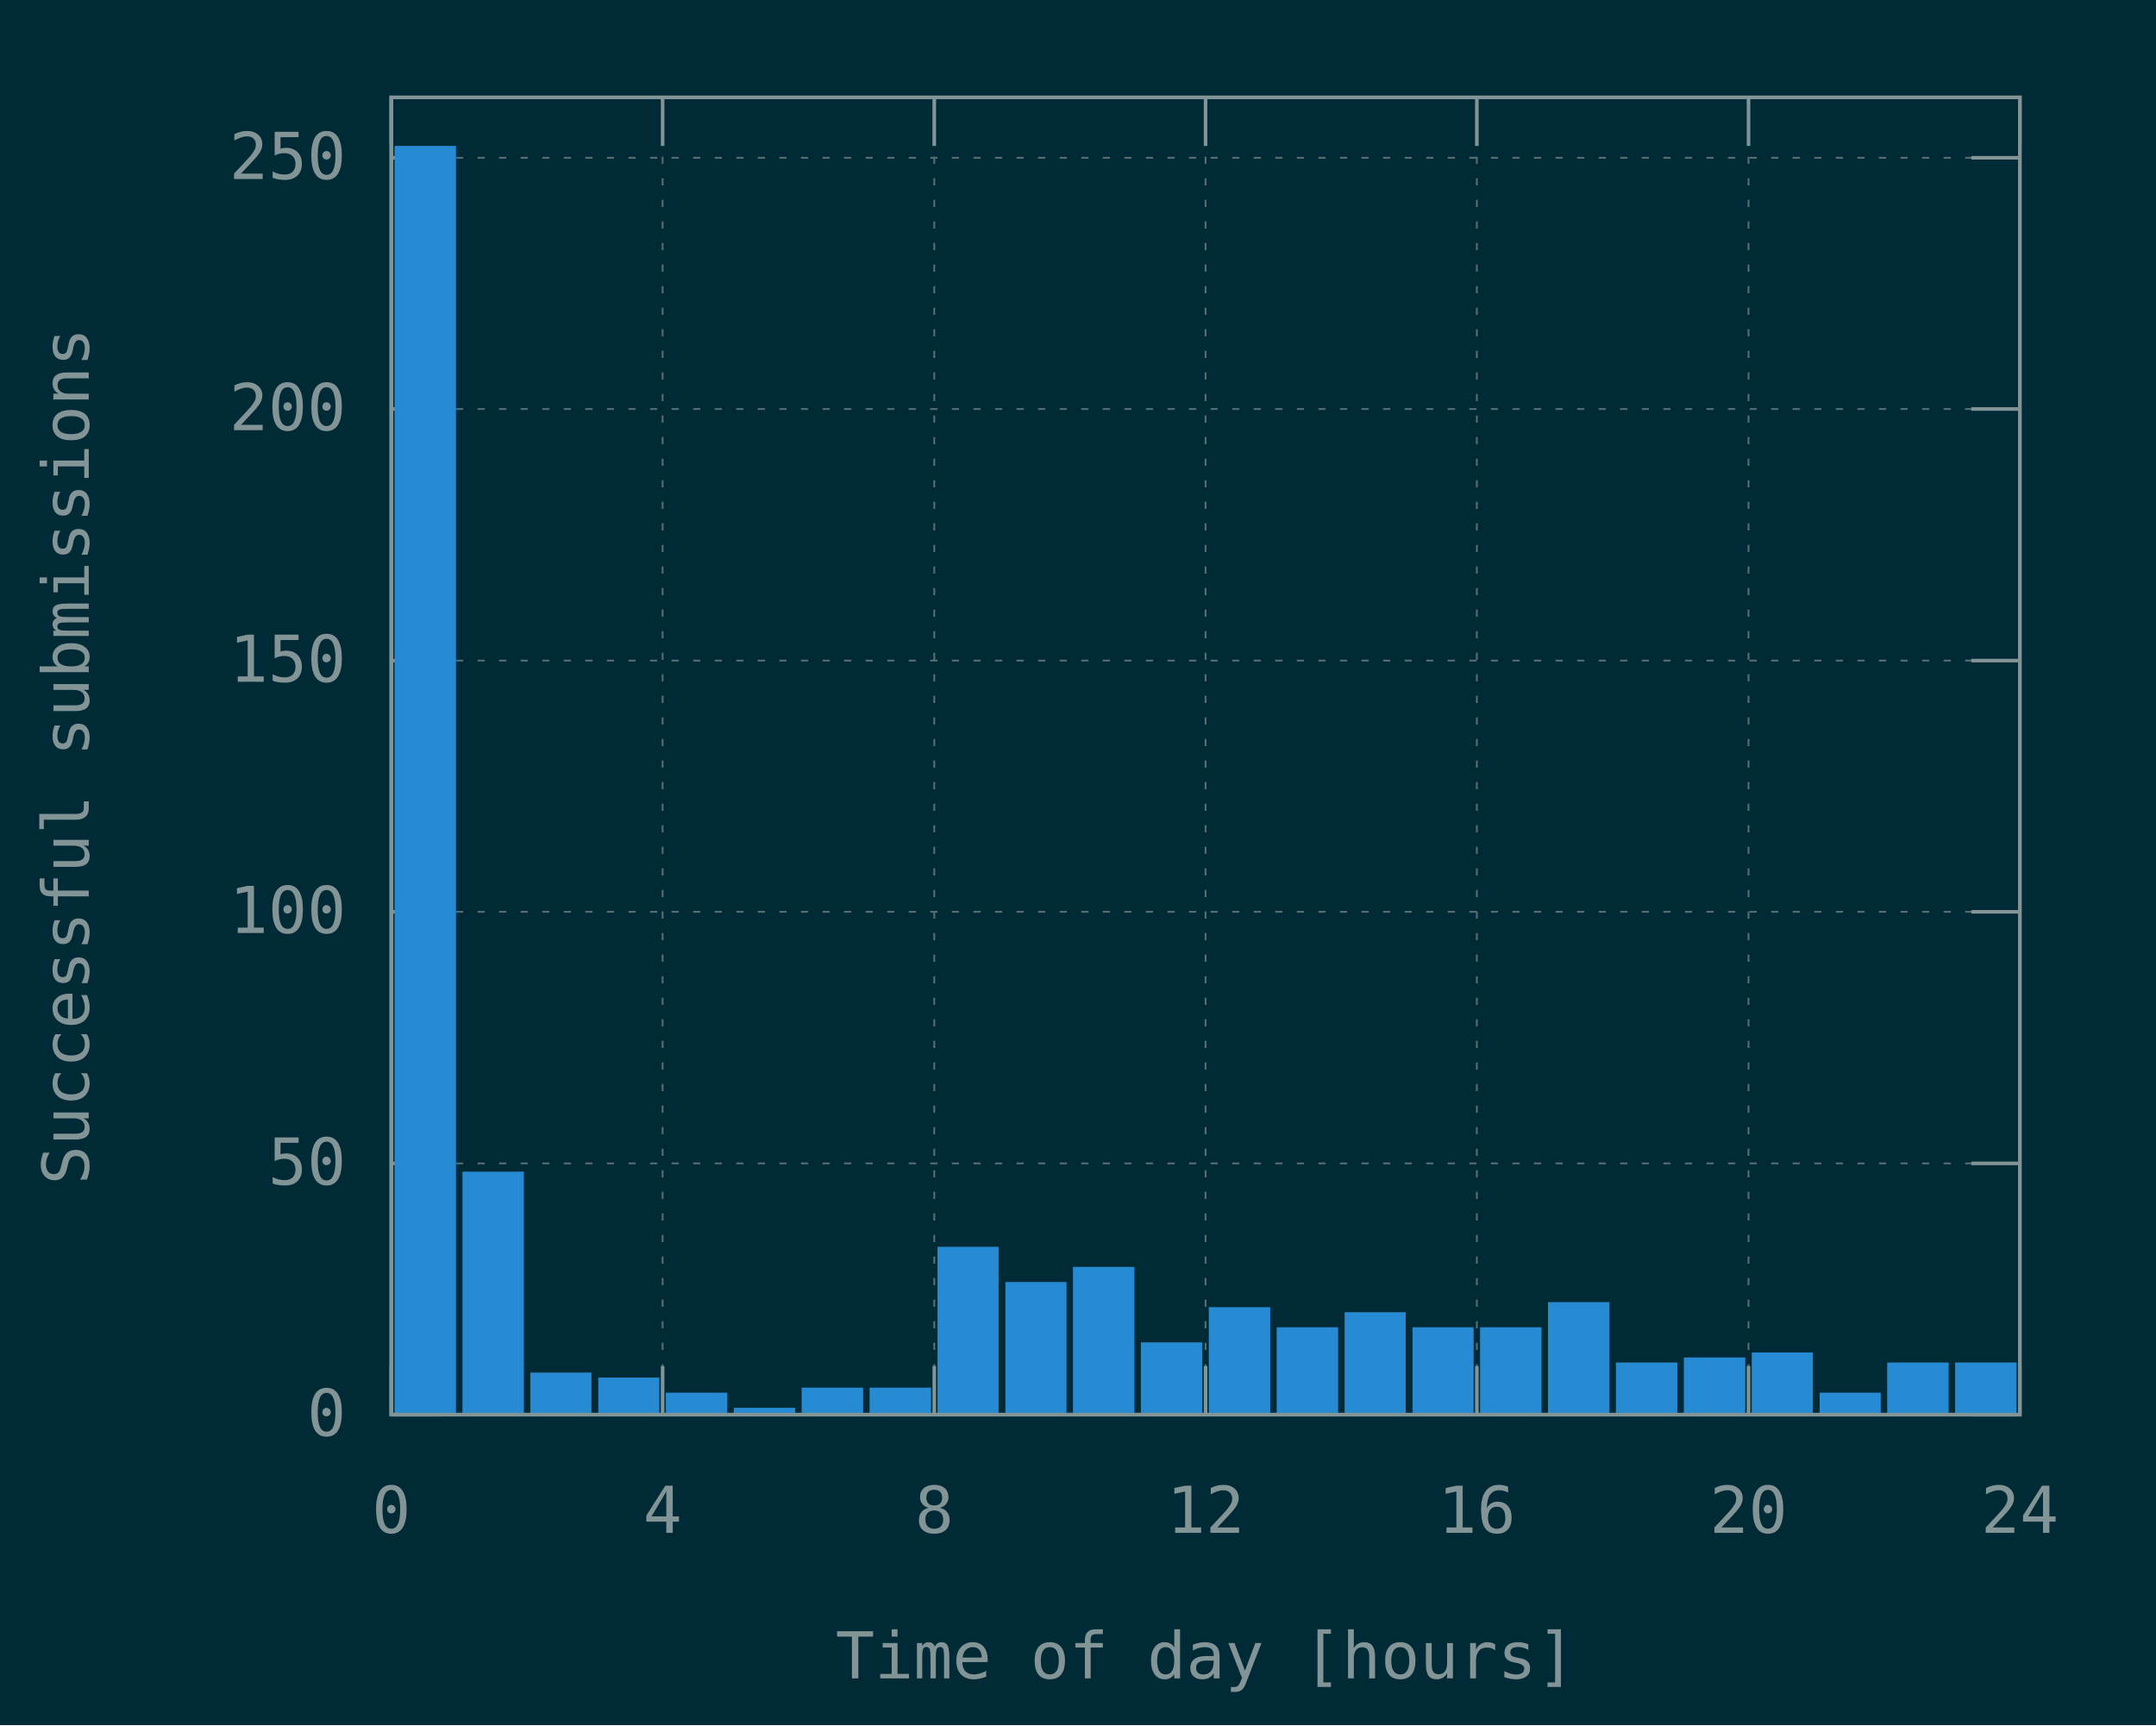
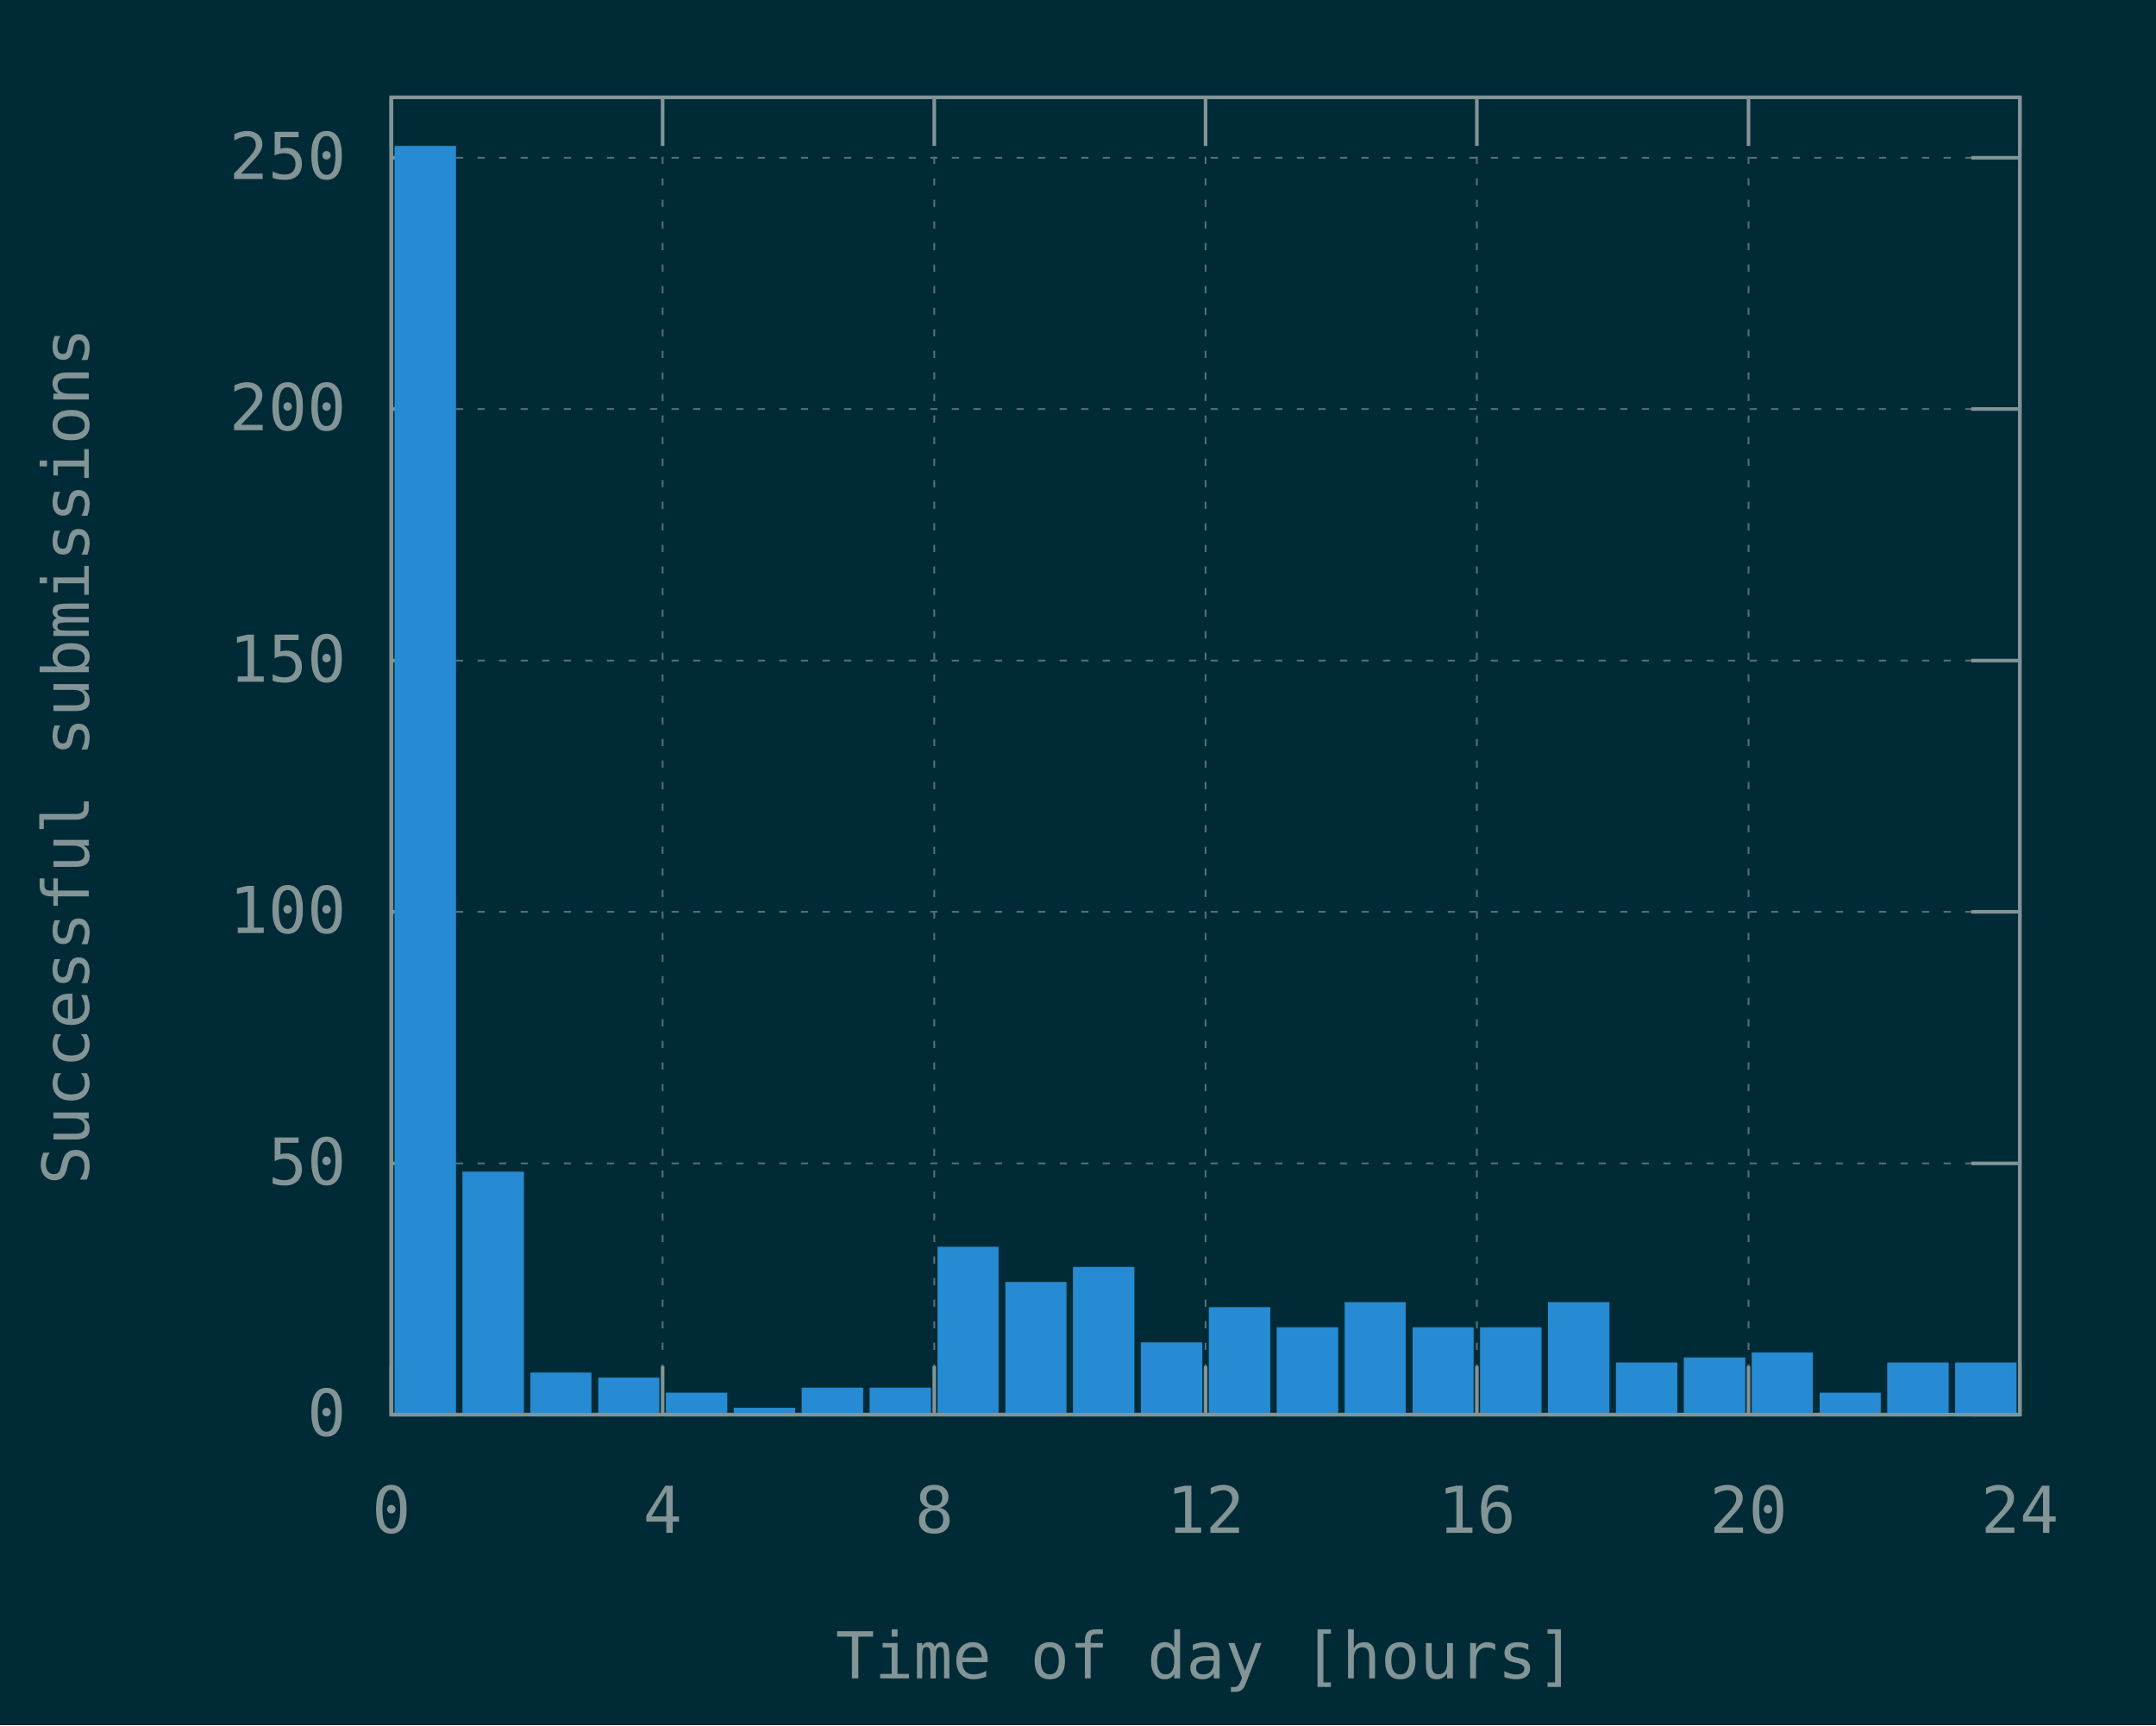
<svg xmlns="http://www.w3.org/2000/svg" xmlns:xlink="http://www.w3.org/1999/xlink" width="600" height="480" viewBox="0 0 600 480">
  <g id="gnuplot_canvas">
    <rect x="0" y="0" width="600" height="480" fill="#002b36" />
    <defs>
      <circle id="gpDot" r="0.5" stroke-width="0.5" stroke="currentColor" />
      <path id="gpPt0" stroke-width="0.148" stroke="currentColor" d="M-1,0 h2 M0,-1 v2" />
      <path id="gpPt1" stroke-width="0.148" stroke="currentColor" d="M-1,-1 L1,1 M1,-1 L-1,1" />
      <path id="gpPt2" stroke-width="0.148" stroke="currentColor" d="M-1,0 L1,0 M0,-1 L0,1 M-1,-1 L1,1 M-1,1 L1,-1" />
      <rect id="gpPt3" stroke-width="0.148" stroke="currentColor" x="-1" y="-1" width="2" height="2" />
      <rect id="gpPt4" stroke-width="0.148" stroke="currentColor" fill="currentColor" x="-1" y="-1" width="2" height="2" />
      <circle id="gpPt5" stroke-width="0.148" stroke="currentColor" cx="0" cy="0" r="1" />
      <use xlink:href="#gpPt5" id="gpPt6" fill="currentColor" stroke="none" />
      <path id="gpPt7" stroke-width="0.148" stroke="currentColor" d="M0,-1.33 L-1.33,0.67 L1.33,0.67 z" />
      <use xlink:href="#gpPt7" id="gpPt8" fill="currentColor" stroke="none" />
      <use xlink:href="#gpPt7" id="gpPt9" stroke="currentColor" transform="rotate(180)" />
      <use xlink:href="#gpPt9" id="gpPt10" fill="currentColor" stroke="none" />
      <use xlink:href="#gpPt3" id="gpPt11" stroke="currentColor" transform="rotate(45)" />
      <use xlink:href="#gpPt11" id="gpPt12" fill="currentColor" stroke="none" />
      <path id="gpPt13" stroke-width="0.148" stroke="currentColor" d="M0,1.330 L1.265,0.411 L0.782,-1.067 L-0.782,-1.076 L-1.265,0.411 z" />
      <use xlink:href="#gpPt13" id="gpPt14" fill="currentColor" stroke="none" />
      <filter id="textbox" filterUnits="objectBoundingBox" x="0" y="0" height="1" width="1">
        <feFlood flood-color="#002B36" flood-opacity="1" result="bgnd" />
        <feComposite in="SourceGraphic" in2="bgnd" operator="atop" />
      </filter>
      <filter id="greybox" filterUnits="objectBoundingBox" x="0" y="0" height="1" width="1">
        <feFlood flood-color="lightgrey" flood-opacity="1" result="grey" />
        <feComposite in="SourceGraphic" in2="grey" operator="atop" />
      </filter>
    </defs>
    <g fill="none" color="#002B36" stroke="currentColor" stroke-width="1.00" stroke-linecap="butt" stroke-linejoin="miter">
</g>
    <g fill="none" color="black" stroke="currentColor" stroke-width="1.00" stroke-linecap="butt" stroke-linejoin="miter">
</g>
    <g fill="none" color="black" stroke="rgb(131, 148, 150)" stroke-width="0.50" stroke-linecap="butt" stroke-linejoin="miter">
</g>
    <g fill="none" color="gray" stroke="currentColor" stroke-width="0.50" stroke-linecap="butt" stroke-linejoin="miter">
      <path stroke="rgb( 88, 110, 117)" stroke-dasharray="2,4" class="gridline" d="M108.9,393.6 L562.1,393.6  " />
    </g>
    <g fill="none" color="gray" stroke="rgb( 88, 110, 117)" stroke-width="1.00" stroke-linecap="butt" stroke-linejoin="miter">
</g>
    <g fill="none" color="black" stroke="currentColor" stroke-width="1.00" stroke-linecap="butt" stroke-linejoin="miter">
      <path stroke="rgb(131, 148, 150)" d="M108.9,393.6 L122.4,393.6 M562.1,393.6 L548.6,393.6  " />
      <g transform="translate(96.3,399.5)" stroke="none" fill="rgb(131,148,150)" font-family="Inconsolata" font-size="18.00" text-anchor="end">
        <text>
          <tspan font-family="Inconsolata"> 0</tspan>
        </text>
      </g>
    </g>
    <g fill="none" color="black" stroke="currentColor" stroke-width="1.00" stroke-linecap="butt" stroke-linejoin="miter">
</g>
    <g fill="none" color="black" stroke="rgb(131, 148, 150)" stroke-width="0.50" stroke-linecap="butt" stroke-linejoin="miter">
</g>
    <g fill="none" color="gray" stroke="currentColor" stroke-width="0.50" stroke-linecap="butt" stroke-linejoin="miter">
      <path stroke="rgb( 88, 110, 117)" stroke-dasharray="2,4" class="gridline" d="M108.9,323.7 L562.1,323.7  " />
    </g>
    <g fill="none" color="gray" stroke="rgb( 88, 110, 117)" stroke-width="1.00" stroke-linecap="butt" stroke-linejoin="miter">
</g>
    <g fill="none" color="black" stroke="currentColor" stroke-width="1.00" stroke-linecap="butt" stroke-linejoin="miter">
      <path stroke="rgb(131, 148, 150)" d="M108.9,323.7 L122.4,323.7 M562.1,323.7 L548.6,323.7  " />
      <g transform="translate(96.3,329.6)" stroke="none" fill="rgb(131,148,150)" font-family="Inconsolata" font-size="18.00" text-anchor="end">
        <text>
          <tspan font-family="Inconsolata"> 50</tspan>
        </text>
      </g>
    </g>
    <g fill="none" color="black" stroke="currentColor" stroke-width="1.00" stroke-linecap="butt" stroke-linejoin="miter">
</g>
    <g fill="none" color="black" stroke="rgb(131, 148, 150)" stroke-width="0.50" stroke-linecap="butt" stroke-linejoin="miter">
</g>
    <g fill="none" color="gray" stroke="currentColor" stroke-width="0.50" stroke-linecap="butt" stroke-linejoin="miter">
      <path stroke="rgb( 88, 110, 117)" stroke-dasharray="2,4" class="gridline" d="M108.9,253.7 L562.1,253.7  " />
    </g>
    <g fill="none" color="gray" stroke="rgb( 88, 110, 117)" stroke-width="1.00" stroke-linecap="butt" stroke-linejoin="miter">
</g>
    <g fill="none" color="black" stroke="currentColor" stroke-width="1.00" stroke-linecap="butt" stroke-linejoin="miter">
      <path stroke="rgb(131, 148, 150)" d="M108.9,253.7 L122.4,253.7 M562.1,253.7 L548.6,253.7  " />
      <g transform="translate(96.3,259.6)" stroke="none" fill="rgb(131,148,150)" font-family="Inconsolata" font-size="18.00" text-anchor="end">
        <text>
          <tspan font-family="Inconsolata"> 100</tspan>
        </text>
      </g>
    </g>
    <g fill="none" color="black" stroke="currentColor" stroke-width="1.00" stroke-linecap="butt" stroke-linejoin="miter">
</g>
    <g fill="none" color="black" stroke="rgb(131, 148, 150)" stroke-width="0.50" stroke-linecap="butt" stroke-linejoin="miter">
</g>
    <g fill="none" color="gray" stroke="currentColor" stroke-width="0.50" stroke-linecap="butt" stroke-linejoin="miter">
      <path stroke="rgb( 88, 110, 117)" stroke-dasharray="2,4" class="gridline" d="M108.9,183.8 L562.1,183.8  " />
    </g>
    <g fill="none" color="gray" stroke="rgb( 88, 110, 117)" stroke-width="1.00" stroke-linecap="butt" stroke-linejoin="miter">
</g>
    <g fill="none" color="black" stroke="currentColor" stroke-width="1.00" stroke-linecap="butt" stroke-linejoin="miter">
      <path stroke="rgb(131, 148, 150)" d="M108.9,183.8 L122.4,183.8 M562.1,183.8 L548.6,183.8  " />
      <g transform="translate(96.3,189.7)" stroke="none" fill="rgb(131,148,150)" font-family="Inconsolata" font-size="18.00" text-anchor="end">
        <text>
          <tspan font-family="Inconsolata"> 150</tspan>
        </text>
      </g>
    </g>
    <g fill="none" color="black" stroke="currentColor" stroke-width="1.00" stroke-linecap="butt" stroke-linejoin="miter">
</g>
    <g fill="none" color="black" stroke="rgb(131, 148, 150)" stroke-width="0.50" stroke-linecap="butt" stroke-linejoin="miter">
</g>
    <g fill="none" color="gray" stroke="currentColor" stroke-width="0.50" stroke-linecap="butt" stroke-linejoin="miter">
      <path stroke="rgb( 88, 110, 117)" stroke-dasharray="2,4" class="gridline" d="M108.9,113.8 L562.1,113.8  " />
    </g>
    <g fill="none" color="gray" stroke="rgb( 88, 110, 117)" stroke-width="1.00" stroke-linecap="butt" stroke-linejoin="miter">
</g>
    <g fill="none" color="black" stroke="currentColor" stroke-width="1.00" stroke-linecap="butt" stroke-linejoin="miter">
      <path stroke="rgb(131, 148, 150)" d="M108.9,113.8 L122.4,113.8 M562.1,113.8 L548.6,113.8  " />
      <g transform="translate(96.3,119.7)" stroke="none" fill="rgb(131,148,150)" font-family="Inconsolata" font-size="18.00" text-anchor="end">
        <text>
          <tspan font-family="Inconsolata"> 200</tspan>
        </text>
      </g>
    </g>
    <g fill="none" color="black" stroke="currentColor" stroke-width="1.00" stroke-linecap="butt" stroke-linejoin="miter">
</g>
    <g fill="none" color="black" stroke="rgb(131, 148, 150)" stroke-width="0.50" stroke-linecap="butt" stroke-linejoin="miter">
</g>
    <g fill="none" color="gray" stroke="currentColor" stroke-width="0.50" stroke-linecap="butt" stroke-linejoin="miter">
      <path stroke="rgb( 88, 110, 117)" stroke-dasharray="2,4" class="gridline" d="M108.9,43.9 L562.1,43.9  " />
    </g>
    <g fill="none" color="gray" stroke="rgb( 88, 110, 117)" stroke-width="1.00" stroke-linecap="butt" stroke-linejoin="miter">
</g>
    <g fill="none" color="black" stroke="currentColor" stroke-width="1.00" stroke-linecap="butt" stroke-linejoin="miter">
      <path stroke="rgb(131, 148, 150)" d="M108.9,43.9 L122.4,43.9 M562.1,43.9 L548.6,43.9  " />
      <g transform="translate(96.3,49.8)" stroke="none" fill="rgb(131,148,150)" font-family="Inconsolata" font-size="18.00" text-anchor="end">
        <text>
          <tspan font-family="Inconsolata"> 250</tspan>
        </text>
      </g>
    </g>
    <g fill="none" color="black" stroke="currentColor" stroke-width="1.00" stroke-linecap="butt" stroke-linejoin="miter">
</g>
    <g fill="none" color="black" stroke="rgb(131, 148, 150)" stroke-width="0.50" stroke-linecap="butt" stroke-linejoin="miter">
</g>
    <g fill="none" color="gray" stroke="currentColor" stroke-width="0.50" stroke-linecap="butt" stroke-linejoin="miter">
      <path stroke="rgb( 88, 110, 117)" stroke-dasharray="2,4" class="gridline" d="M108.9,393.6 L108.9,27.1  " />
    </g>
    <g fill="none" color="gray" stroke="rgb( 88, 110, 117)" stroke-width="1.00" stroke-linecap="butt" stroke-linejoin="miter">
</g>
    <g fill="none" color="black" stroke="currentColor" stroke-width="1.00" stroke-linecap="butt" stroke-linejoin="miter">
      <path stroke="rgb(131, 148, 150)" d="M108.9,393.6 L108.9,380.1 M108.9,27.1 L108.9,40.6  " />
      <g transform="translate(108.9,426.5)" stroke="none" fill="rgb(131,148,150)" font-family="Inconsolata" font-size="18.00" text-anchor="middle">
        <text>
          <tspan font-family="Inconsolata"> 0</tspan>
        </text>
      </g>
    </g>
    <g fill="none" color="black" stroke="currentColor" stroke-width="1.00" stroke-linecap="butt" stroke-linejoin="miter">
</g>
    <g fill="none" color="black" stroke="rgb(131, 148, 150)" stroke-width="0.50" stroke-linecap="butt" stroke-linejoin="miter">
</g>
    <g fill="none" color="gray" stroke="currentColor" stroke-width="0.50" stroke-linecap="butt" stroke-linejoin="miter">
      <path stroke="rgb( 88, 110, 117)" stroke-dasharray="2,4" class="gridline" d="M184.4,393.6 L184.4,27.1  " />
    </g>
    <g fill="none" color="gray" stroke="rgb( 88, 110, 117)" stroke-width="1.00" stroke-linecap="butt" stroke-linejoin="miter">
</g>
    <g fill="none" color="black" stroke="currentColor" stroke-width="1.00" stroke-linecap="butt" stroke-linejoin="miter">
      <path stroke="rgb(131, 148, 150)" d="M184.4,393.6 L184.4,380.1 M184.4,27.1 L184.4,40.6  " />
      <g transform="translate(184.4,426.5)" stroke="none" fill="rgb(131,148,150)" font-family="Inconsolata" font-size="18.00" text-anchor="middle">
        <text>
          <tspan font-family="Inconsolata"> 4</tspan>
        </text>
      </g>
    </g>
    <g fill="none" color="black" stroke="currentColor" stroke-width="1.00" stroke-linecap="butt" stroke-linejoin="miter">
</g>
    <g fill="none" color="black" stroke="rgb(131, 148, 150)" stroke-width="0.50" stroke-linecap="butt" stroke-linejoin="miter">
</g>
    <g fill="none" color="gray" stroke="currentColor" stroke-width="0.50" stroke-linecap="butt" stroke-linejoin="miter">
      <path stroke="rgb( 88, 110, 117)" stroke-dasharray="2,4" class="gridline" d="M260.0,393.6 L260.0,27.1  " />
    </g>
    <g fill="none" color="gray" stroke="rgb( 88, 110, 117)" stroke-width="1.00" stroke-linecap="butt" stroke-linejoin="miter">
</g>
    <g fill="none" color="black" stroke="currentColor" stroke-width="1.00" stroke-linecap="butt" stroke-linejoin="miter">
      <path stroke="rgb(131, 148, 150)" d="M260.0,393.6 L260.0,380.1 M260.0,27.1 L260.0,40.6  " />
      <g transform="translate(260.0,426.5)" stroke="none" fill="rgb(131,148,150)" font-family="Inconsolata" font-size="18.00" text-anchor="middle">
        <text>
          <tspan font-family="Inconsolata"> 8</tspan>
        </text>
      </g>
    </g>
    <g fill="none" color="black" stroke="currentColor" stroke-width="1.00" stroke-linecap="butt" stroke-linejoin="miter">
</g>
    <g fill="none" color="black" stroke="rgb(131, 148, 150)" stroke-width="0.50" stroke-linecap="butt" stroke-linejoin="miter">
</g>
    <g fill="none" color="gray" stroke="currentColor" stroke-width="0.50" stroke-linecap="butt" stroke-linejoin="miter">
      <path stroke="rgb( 88, 110, 117)" stroke-dasharray="2,4" class="gridline" d="M335.5,393.6 L335.5,27.1  " />
    </g>
    <g fill="none" color="gray" stroke="rgb( 88, 110, 117)" stroke-width="1.00" stroke-linecap="butt" stroke-linejoin="miter">
</g>
    <g fill="none" color="black" stroke="currentColor" stroke-width="1.00" stroke-linecap="butt" stroke-linejoin="miter">
      <path stroke="rgb(131, 148, 150)" d="M335.5,393.6 L335.5,380.1 M335.5,27.1 L335.5,40.6  " />
      <g transform="translate(335.5,426.5)" stroke="none" fill="rgb(131,148,150)" font-family="Inconsolata" font-size="18.00" text-anchor="middle">
        <text>
          <tspan font-family="Inconsolata"> 12</tspan>
        </text>
      </g>
    </g>
    <g fill="none" color="black" stroke="currentColor" stroke-width="1.00" stroke-linecap="butt" stroke-linejoin="miter">
</g>
    <g fill="none" color="black" stroke="rgb(131, 148, 150)" stroke-width="0.50" stroke-linecap="butt" stroke-linejoin="miter">
</g>
    <g fill="none" color="gray" stroke="currentColor" stroke-width="0.50" stroke-linecap="butt" stroke-linejoin="miter">
      <path stroke="rgb( 88, 110, 117)" stroke-dasharray="2,4" class="gridline" d="M411.0,393.6 L411.0,27.1  " />
    </g>
    <g fill="none" color="gray" stroke="rgb( 88, 110, 117)" stroke-width="1.00" stroke-linecap="butt" stroke-linejoin="miter">
</g>
    <g fill="none" color="black" stroke="currentColor" stroke-width="1.00" stroke-linecap="butt" stroke-linejoin="miter">
      <path stroke="rgb(131, 148, 150)" d="M411.0,393.6 L411.0,380.1 M411.0,27.1 L411.0,40.6  " />
      <g transform="translate(411.0,426.5)" stroke="none" fill="rgb(131,148,150)" font-family="Inconsolata" font-size="18.00" text-anchor="middle">
        <text>
          <tspan font-family="Inconsolata"> 16</tspan>
        </text>
      </g>
    </g>
    <g fill="none" color="black" stroke="currentColor" stroke-width="1.00" stroke-linecap="butt" stroke-linejoin="miter">
</g>
    <g fill="none" color="black" stroke="rgb(131, 148, 150)" stroke-width="0.50" stroke-linecap="butt" stroke-linejoin="miter">
</g>
    <g fill="none" color="gray" stroke="currentColor" stroke-width="0.50" stroke-linecap="butt" stroke-linejoin="miter">
      <path stroke="rgb( 88, 110, 117)" stroke-dasharray="2,4" class="gridline" d="M486.6,393.6 L486.6,40.6 L486.6,27.1  " />
    </g>
    <g fill="none" color="gray" stroke="rgb( 88, 110, 117)" stroke-width="1.00" stroke-linecap="butt" stroke-linejoin="miter">
</g>
    <g fill="none" color="black" stroke="currentColor" stroke-width="1.00" stroke-linecap="butt" stroke-linejoin="miter">
      <path stroke="rgb(131, 148, 150)" d="M486.6,393.6 L486.6,380.1 M486.6,27.1 L486.6,40.6  " />
      <g transform="translate(486.6,426.5)" stroke="none" fill="rgb(131,148,150)" font-family="Inconsolata" font-size="18.00" text-anchor="middle">
        <text>
          <tspan font-family="Inconsolata"> 20</tspan>
        </text>
      </g>
    </g>
    <g fill="none" color="black" stroke="currentColor" stroke-width="1.00" stroke-linecap="butt" stroke-linejoin="miter">
</g>
    <g fill="none" color="black" stroke="rgb(131, 148, 150)" stroke-width="0.50" stroke-linecap="butt" stroke-linejoin="miter">
</g>
    <g fill="none" color="gray" stroke="currentColor" stroke-width="0.50" stroke-linecap="butt" stroke-linejoin="miter">
      <path stroke="rgb( 88, 110, 117)" stroke-dasharray="2,4" class="gridline" d="M562.1,393.6 L562.1,27.1  " />
    </g>
    <g fill="none" color="gray" stroke="rgb( 88, 110, 117)" stroke-width="1.00" stroke-linecap="butt" stroke-linejoin="miter">
</g>
    <g fill="none" color="black" stroke="currentColor" stroke-width="1.00" stroke-linecap="butt" stroke-linejoin="miter">
      <path stroke="rgb(131, 148, 150)" d="M562.1,393.6 L562.1,380.1 M562.1,27.1 L562.1,40.6  " />
      <g transform="translate(562.1,426.5)" stroke="none" fill="rgb(131,148,150)" font-family="Inconsolata" font-size="18.00" text-anchor="middle">
        <text>
          <tspan font-family="Inconsolata"> 24</tspan>
        </text>
      </g>
    </g>
    <g fill="none" color="black" stroke="currentColor" stroke-width="1.00" stroke-linecap="butt" stroke-linejoin="miter">
</g>
    <g fill="none" color="black" stroke="currentColor" stroke-width="1.00" stroke-linecap="butt" stroke-linejoin="miter">
      <path stroke="rgb(131, 148, 150)" d="M108.9,27.1 L108.9,393.6 L562.1,393.6 L562.1,27.1 L108.9,27.1 Z  " />
    </g>
    <g fill="none" color="black" stroke="currentColor" stroke-width="1.00" stroke-linecap="butt" stroke-linejoin="miter">
      <g transform="translate(24.7,210.4) rotate(270)" stroke="none" fill="rgb(131,148,150)" font-family="Inconsolata" font-size="18.00" text-anchor="middle">
        <text>
          <tspan font-family="Inconsolata">Successful submissions</tspan>
        </text>
      </g>
    </g>
    <g fill="none" color="black" stroke="currentColor" stroke-width="1.00" stroke-linecap="butt" stroke-linejoin="miter">
      <g transform="translate(335.5,467.0)" stroke="none" fill="rgb(131,148,150)" font-family="Inconsolata" font-size="18.00" text-anchor="middle">
        <text>
          <tspan font-family="Inconsolata">Time of day [hours]</tspan>
        </text>
      </g>
    </g>
    <g fill="none" color="black" stroke="currentColor" stroke-width="1.00" stroke-linecap="butt" stroke-linejoin="miter">
</g>
    <g id="gnuplot_plot_1">
      <g fill="none" color="black" stroke="currentColor" stroke-width="1.00" stroke-linecap="butt" stroke-linejoin="miter">
        <g stroke="none" shape-rendering="crispEdges">
          <polygon fill="rgb( 38, 139, 210)" points="110.3,393.6 126.5,393.6 126.5,41.0 110.3,41.0 " />
        </g>
        <path stroke="rgb( 38, 139, 210)" d="M110.3,393.6 L110.3,41.1 L126.4,41.1 L126.4,393.6 L110.3,393.6 Z  " />
        <g stroke="none" shape-rendering="crispEdges">
          <polygon fill="rgb( 38, 139, 210)" points="129.2,393.6 145.4,393.6 145.4,326.4 129.2,326.4 " />
        </g>
        <path stroke="rgb( 38, 139, 210)" d="M129.2,393.6 L129.2,326.5 L145.3,326.5 L145.3,393.6 L129.2,393.6 Z  " />
        <g stroke="none" shape-rendering="crispEdges">
          <polygon fill="rgb( 38, 139, 210)" points="148.1,393.6 164.2,393.6 164.2,382.3 148.1,382.3 " />
        </g>
        <path stroke="rgb( 38, 139, 210)" d="M148.1,393.6 L148.1,382.4 L164.1,382.4 L164.1,393.6 L148.1,393.6 Z  " />
        <g stroke="none" shape-rendering="crispEdges">
          <polygon fill="rgb( 38, 139, 210)" points="167.0,393.6 183.1,393.6 183.1,383.7 167.0,383.7 " />
        </g>
        <path stroke="rgb( 38, 139, 210)" d="M167.0,393.6 L167.0,383.8 L183.0,383.8 L183.0,393.6 L167.0,393.6 Z  " />
        <g stroke="none" shape-rendering="crispEdges">
          <polygon fill="rgb( 38, 139, 210)" points="185.8,393.6 202.0,393.6 202.0,387.9 185.8,387.9 " />
        </g>
        <path stroke="rgb( 38, 139, 210)" d="M185.8,393.6 L185.8,388.0 L201.9,388.0 L201.9,393.6 L185.8,393.6 Z  " />
        <g stroke="none" shape-rendering="crispEdges">
          <polygon fill="rgb( 38, 139, 210)" points="204.7,393.6 220.9,393.6 220.9,392.1 204.7,392.1 " />
        </g>
        <path stroke="rgb( 38, 139, 210)" d="M204.7,393.6 L204.7,392.2 L220.8,392.2 L220.8,393.6 L204.7,393.6 Z  " />
        <g stroke="none" shape-rendering="crispEdges">
          <polygon fill="rgb( 38, 139, 210)" points="223.6,393.6 239.8,393.6 239.8,386.5 223.6,386.5 " />
        </g>
        <path stroke="rgb( 38, 139, 210)" d="M223.6,393.6 L223.6,386.6 L239.7,386.6 L239.7,393.6 L223.6,393.6 Z  " />
        <g stroke="none" shape-rendering="crispEdges">
          <polygon fill="rgb( 38, 139, 210)" points="242.5,393.6 258.7,393.6 258.7,386.5 242.5,386.5 " />
        </g>
        <path stroke="rgb( 38, 139, 210)" d="M242.5,393.6 L242.5,386.6 L258.6,386.6 L258.6,393.6 L242.5,393.6 Z  " />
        <g stroke="none" shape-rendering="crispEdges">
          <polygon fill="rgb( 38, 139, 210)" points="261.4,393.6 277.5,393.6 277.5,347.3 261.4,347.3 " />
        </g>
        <path stroke="rgb( 38, 139, 210)" d="M261.4,393.6 L261.4,347.4 L277.4,347.4 L277.4,393.6 L261.4,393.6 Z  " />
        <g stroke="none" shape-rendering="crispEdges">
          <polygon fill="rgb( 38, 139, 210)" points="280.3,393.6 296.4,393.6 296.4,357.1 280.3,357.1 " />
        </g>
        <path stroke="rgb( 38, 139, 210)" d="M280.3,393.6 L280.3,357.2 L296.3,357.2 L296.3,393.6 L280.3,393.6 Z  " />
        <g stroke="none" shape-rendering="crispEdges">
          <polygon fill="rgb( 38, 139, 210)" points="299.1,393.6 315.3,393.6 315.3,352.9 299.1,352.9 " />
        </g>
        <path stroke="rgb( 38, 139, 210)" d="M299.1,393.6 L299.1,353.0 L315.2,353.0 L315.2,393.6 L299.1,393.6 Z  " />
        <g stroke="none" shape-rendering="crispEdges">
          <polygon fill="rgb( 38, 139, 210)" points="318.0,393.6 334.2,393.6 334.2,373.9 318.0,373.9 " />
        </g>
        <path stroke="rgb( 38, 139, 210)" d="M318.0,393.6 L318.0,374.0 L334.1,374.0 L334.1,393.6 L318.0,393.6 Z  " />
        <g stroke="none" shape-rendering="crispEdges">
          <polygon fill="rgb( 38, 139, 210)" points="336.9,393.6 353.1,393.6 353.1,364.1 336.9,364.1 " />
        </g>
        <path stroke="rgb( 38, 139, 210)" d="M336.9,393.6 L336.9,364.2 L353.0,364.2 L353.0,393.6 L336.9,393.6 Z  " />
        <g stroke="none" shape-rendering="crispEdges">
          <polygon fill="rgb( 38, 139, 210)" points="355.8,393.6 372.0,393.6 372.0,369.7 355.8,369.7 " />
        </g>
        <path stroke="rgb( 38, 139, 210)" d="M355.8,393.6 L355.8,369.8 L371.9,369.8 L371.9,393.6 L355.8,393.6 Z  " />
        <g stroke="none" shape-rendering="crispEdges">
-           <polygon fill="rgb( 38, 139, 210)" points="374.7,393.6 390.8,393.6 390.8,365.5 374.7,365.5 " />
-         </g>
-         <path stroke="rgb( 38, 139, 210)" d="M374.7,393.6 L374.7,365.6 L390.7,365.6 L390.7,393.6 L374.7,393.6 Z  " />
+           <polygon fill="rgb( 38, 139, 210)" points="374.7,393.6 390.8,393.6 390.8,362.7 374.7,362.7 " />
+         </g>
+         <path stroke="rgb( 38, 139, 210)" d="M374.7,393.6 L374.7,362.8 L390.7,362.8 L390.7,393.6 L374.7,393.6 Z  " />
        <g stroke="none" shape-rendering="crispEdges">
          <polygon fill="rgb( 38, 139, 210)" points="393.6,393.6 409.7,393.6 409.7,369.7 393.6,369.7 " />
        </g>
        <path stroke="rgb( 38, 139, 210)" d="M393.6,393.6 L393.6,369.8 L409.6,369.8 L409.6,393.6 L393.6,393.6 Z  " />
        <g stroke="none" shape-rendering="crispEdges">
          <polygon fill="rgb( 38, 139, 210)" points="412.4,393.6 428.6,393.6 428.6,369.7 412.4,369.7 " />
        </g>
        <path stroke="rgb( 38, 139, 210)" d="M412.4,393.6 L412.4,369.8 L428.5,369.8 L428.5,393.6 L412.4,393.6 Z  " />
        <g stroke="none" shape-rendering="crispEdges">
          <polygon fill="rgb( 38, 139, 210)" points="431.3,393.6 447.5,393.6 447.5,362.7 431.3,362.7 " />
        </g>
        <path stroke="rgb( 38, 139, 210)" d="M431.3,393.6 L431.3,362.8 L447.4,362.8 L447.4,393.6 L431.3,393.6 Z  " />
        <g stroke="none" shape-rendering="crispEdges">
          <polygon fill="rgb( 38, 139, 210)" points="450.2,393.6 466.4,393.6 466.4,379.5 450.2,379.5 " />
        </g>
        <path stroke="rgb( 38, 139, 210)" d="M450.2,393.6 L450.2,379.6 L466.3,379.6 L466.3,393.6 L450.2,393.6 Z  " />
        <g stroke="none" shape-rendering="crispEdges">
          <polygon fill="rgb( 38, 139, 210)" points="469.1,393.6 485.3,393.6 485.3,378.1 469.1,378.1 " />
        </g>
        <path stroke="rgb( 38, 139, 210)" d="M469.1,393.6 L469.1,378.2 L485.2,378.2 L485.2,393.6 L469.1,393.6 Z  " />
        <g stroke="none" shape-rendering="crispEdges">
          <polygon fill="rgb( 38, 139, 210)" points="488.0,393.6 504.1,393.6 504.1,376.7 488.0,376.7 " />
        </g>
        <path stroke="rgb( 38, 139, 210)" d="M488.0,393.6 L488.0,376.8 L504.0,376.8 L504.0,393.6 L488.0,393.6 Z  " />
        <g stroke="none" shape-rendering="crispEdges">
          <polygon fill="rgb( 38, 139, 210)" points="506.9,393.6 523.0,393.6 523.0,387.9 506.9,387.9 " />
        </g>
        <path stroke="rgb( 38, 139, 210)" d="M506.9,393.6 L506.9,388.0 L522.9,388.0 L522.9,393.6 L506.9,393.6 Z  " />
        <g stroke="none" shape-rendering="crispEdges">
          <polygon fill="rgb( 38, 139, 210)" points="525.7,393.6 541.9,393.6 541.9,379.5 525.7,379.5 " />
        </g>
        <path stroke="rgb( 38, 139, 210)" d="M525.7,393.6 L525.7,379.6 L541.8,379.6 L541.8,393.6 L525.7,393.6 Z  " />
        <g stroke="none" shape-rendering="crispEdges">
          <polygon fill="rgb( 38, 139, 210)" points="544.6,393.6 560.8,393.6 560.8,379.5 544.6,379.5 " />
        </g>
        <path stroke="rgb( 38, 139, 210)" d="M544.6,393.6 L544.6,379.6 L560.7,379.6 L560.7,393.6 L544.6,393.6 Z  " />
      </g>
    </g>
    <g fill="none" color="#002B36" stroke="rgb( 38, 139, 210)" stroke-width="2.00" stroke-linecap="butt" stroke-linejoin="miter">
</g>
    <g fill="none" color="black" stroke="currentColor" stroke-width="2.00" stroke-linecap="butt" stroke-linejoin="miter">
</g>
    <g fill="none" color="black" stroke="black" stroke-width="1.00" stroke-linecap="butt" stroke-linejoin="miter">
</g>
    <g fill="none" color="black" stroke="currentColor" stroke-width="1.00" stroke-linecap="butt" stroke-linejoin="miter">
      <path stroke="rgb(131, 148, 150)" d="M108.9,27.1 L108.9,393.6 L562.1,393.6 L562.1,27.1 L108.9,27.1 Z  " />
    </g>
    <g fill="none" color="black" stroke="currentColor" stroke-width="1.00" stroke-linecap="butt" stroke-linejoin="miter">
</g>
  </g>
</svg>
